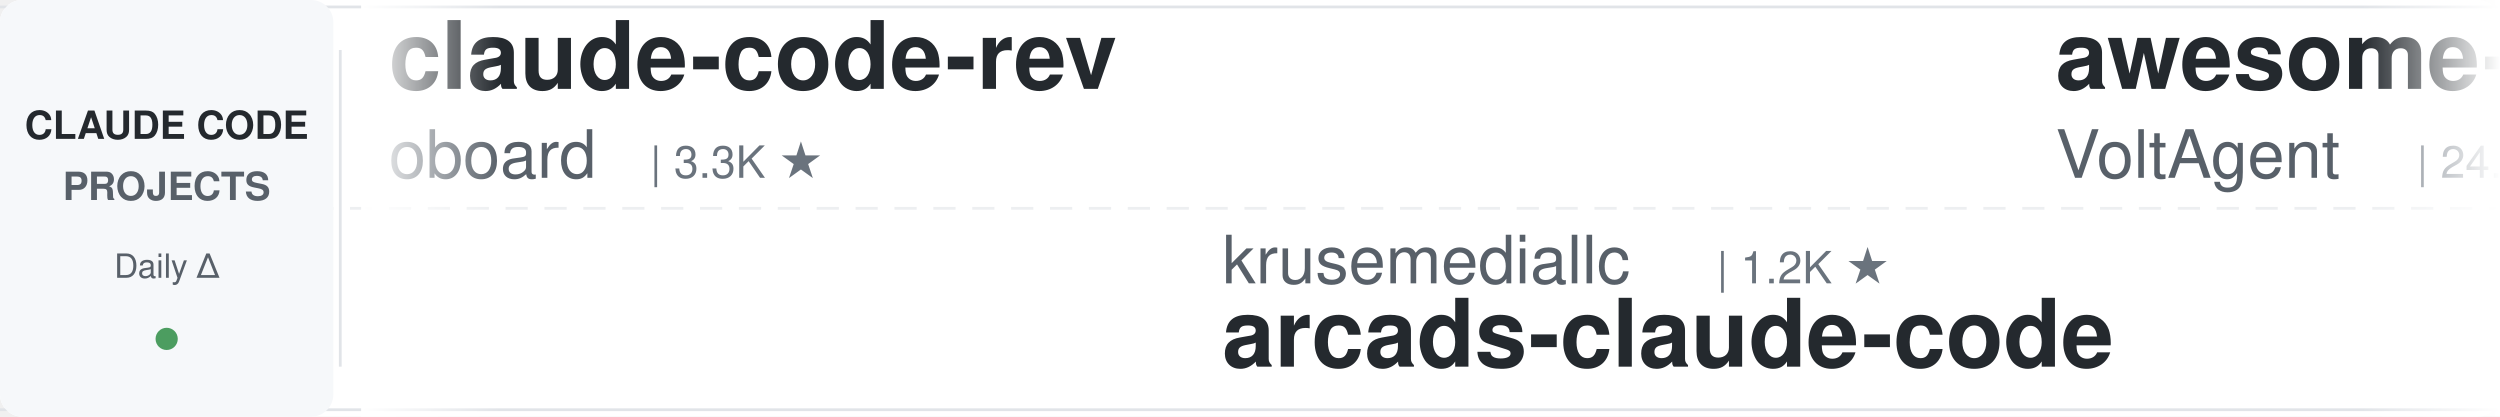
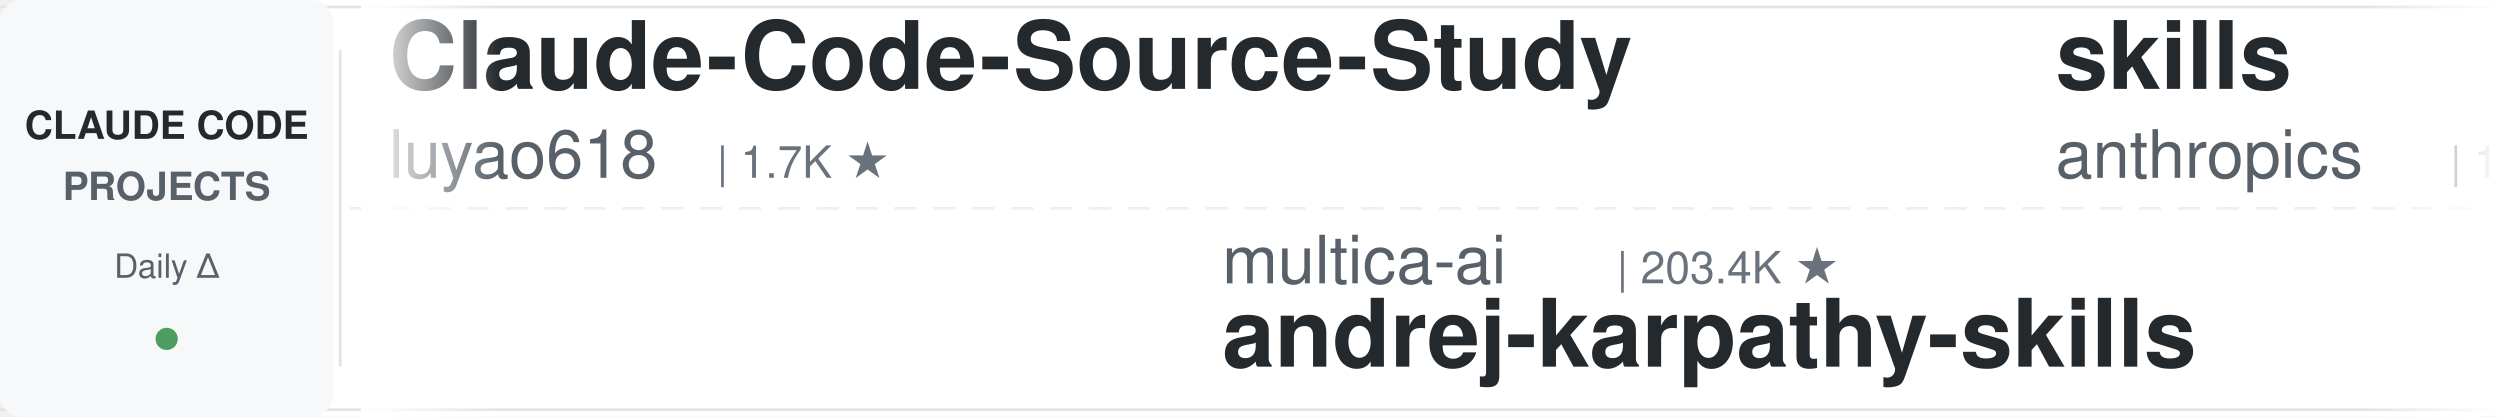
<svg xmlns="http://www.w3.org/2000/svg" width="900" height="150">
  <defs>
    <linearGradient id="leftFade" x1="0%" y1="0%" x2="100%" y2="0%">
      <stop offset="0%" style="stop-color:#ffffff;stop-opacity:1" />
      <stop offset="100%" style="stop-color:#ffffff;stop-opacity:0" />
    </linearGradient>
    <linearGradient id="rightFade" x1="0%" y1="0%" x2="100%" y2="0%">
      <stop offset="0%" style="stop-color:#ffffff;stop-opacity:0" />
      <stop offset="100%" style="stop-color:#ffffff;stop-opacity:1" />
    </linearGradient>
  </defs>
  <rect width="900" height="150" fill="#ffffff" rx="8" />
  <rect x="0" y="2" width="900" height="1" fill="#e1e4e8" />
  <rect x="0" y="147" width="900" height="1" fill="#e1e4e8" />
  <line x1="0" y1="75" x2="900" y2="75" stroke="#e1e4e8" stroke-width="1" stroke-dasharray="8 6" opacity="0.6" />
  <rect x="0" y="0" width="120" height="150" fill="#f6f8fa" rx="8" />
  <text x="60" y="50" font-family="-apple-system, BlinkMacSystemFont, 'Segoe UI', Helvetica, Arial, sans-serif" font-size="14" font-weight="600" fill="#24292e" text-anchor="middle">CLAUDE CODE</text>
  <text x="60" y="72" font-family="-apple-system, BlinkMacSystemFont, 'Segoe UI', Helvetica, Arial, sans-serif" font-size="14" font-weight="600" fill="#586069" text-anchor="middle">PROJECTS</text>
  <text x="60" y="100" font-family="-apple-system, BlinkMacSystemFont, 'Segoe UI', Helvetica, Arial, sans-serif" font-size="12" font-weight="500" fill="#586069" text-anchor="middle">Daily Δ</text>
  <circle cx="60" cy="122" r="4" fill="#22863a" opacity="0.8" />
  <rect x="122" y="18" width="1" height="114" fill="#e1e4e8" />
  <clipPath id="tickerClip">
    <rect x="130" y="0" width="770" height="150" />
  </clipPath>
  <g clip-path="url(#tickerClip)">
    <g id="tickerItems">
      <animateTransform attributeName="transform" attributeType="XML" type="translate" from="0 0" to="-3000 0" dur="54s" repeatCount="indefinite" />
      <g transform="translate(0, 0)">
-         <text x="140" y="32" font-family="-apple-system, BlinkMacSystemFont, 'Segoe UI', Helvetica, Arial, sans-serif" font-size="34" font-weight="600" fill="#24292e">claude-code-rev</text>
-         <text x="140" y="64" font-family="-apple-system, BlinkMacSystemFont, 'Segoe UI', Helvetica, Arial, sans-serif" font-size="24" font-weight="400" fill="#586069">oboard</text>
-         <text x="234" y="64" font-family="-apple-system, BlinkMacSystemFont, 'Segoe UI', Helvetica, Arial, sans-serif" font-size="16" font-weight="500" fill="#6a737d">| 3.3K ★</text>
-       </g>
-       <g transform="translate(300, 0)">
-         <text x="140" y="102" font-family="-apple-system, BlinkMacSystemFont, 'Segoe UI', Helvetica, Arial, sans-serif" font-size="24" font-weight="400" fill="#586069">krusemediallc</text>
-         <text x="318" y="102" font-family="-apple-system, BlinkMacSystemFont, 'Segoe UI', Helvetica, Arial, sans-serif" font-size="16" font-weight="500" fill="#6a737d">| 1.2K ★</text>
-         <text x="140" y="132" font-family="-apple-system, BlinkMacSystemFont, 'Segoe UI', Helvetica, Arial, sans-serif" font-size="34" font-weight="600" fill="#24292e">arcads-claude-code</text>
-       </g>
-       <g transform="translate(600, 0)">
-         <text x="140" y="32" font-family="-apple-system, BlinkMacSystemFont, 'Segoe UI', Helvetica, Arial, sans-serif" font-size="34" font-weight="600" fill="#24292e">awesome-claude-code-suba...</text>
-         <text x="140" y="64" font-family="-apple-system, BlinkMacSystemFont, 'Segoe UI', Helvetica, Arial, sans-serif" font-size="24" font-weight="400" fill="#586069">VoltAgent</text>
-         <text x="270" y="64" font-family="-apple-system, BlinkMacSystemFont, 'Segoe UI', Helvetica, Arial, sans-serif" font-size="16" font-weight="500" fill="#6a737d">| 24.4K ★</text>
-       </g>
-       <g transform="translate(900, 0)">
-         <text x="140" y="102" font-family="-apple-system, BlinkMacSystemFont, 'Segoe UI', Helvetica, Arial, sans-serif" font-size="24" font-weight="400" fill="#586069">liuup</text>
-         <text x="222" y="102" font-family="-apple-system, BlinkMacSystemFont, 'Segoe UI', Helvetica, Arial, sans-serif" font-size="16" font-weight="500" fill="#6a737d">| 3.8K ★</text>
-         <text x="140" y="132" font-family="-apple-system, BlinkMacSystemFont, 'Segoe UI', Helvetica, Arial, sans-serif" font-size="34" font-weight="600" fill="#24292e">claude-code-analysis</text>
-       </g>
-       <g transform="translate(1200, 0)">
-         <text x="140" y="32" font-family="-apple-system, BlinkMacSystemFont, 'Segoe UI', Helvetica, Arial, sans-serif" font-size="34" font-weight="600" fill="#24292e">Claude-Code-Usage-Monito...</text>
-         <text x="140" y="64" font-family="-apple-system, BlinkMacSystemFont, 'Segoe UI', Helvetica, Arial, sans-serif" font-size="24" font-weight="400" fill="#586069">Maciek-roboblog</text>
-         <text x="342" y="64" font-family="-apple-system, BlinkMacSystemFont, 'Segoe UI', Helvetica, Arial, sans-serif" font-size="16" font-weight="500" fill="#6a737d">| 8.6K ★</text>
-       </g>
-       <g transform="translate(1500, 0)">
-         <text x="140" y="102" font-family="-apple-system, BlinkMacSystemFont, 'Segoe UI', Helvetica, Arial, sans-serif" font-size="24" font-weight="400" fill="#586069">Pimzino</text>
-         <text x="246" y="102" font-family="-apple-system, BlinkMacSystemFont, 'Segoe UI', Helvetica, Arial, sans-serif" font-size="16" font-weight="500" fill="#6a737d">| 3.8K ★</text>
-         <text x="140" y="132" font-family="-apple-system, BlinkMacSystemFont, 'Segoe UI', Helvetica, Arial, sans-serif" font-size="34" font-weight="600" fill="#24292e">claude-code-spec-workflo...</text>
-       </g>
-       <g transform="translate(1800, 0)">
        <text x="140" y="32" font-family="-apple-system, BlinkMacSystemFont, 'Segoe UI', Helvetica, Arial, sans-serif" font-size="34" font-weight="600" fill="#24292e">Claude-Code-Source-Study</text>
        <text x="140" y="64" font-family="-apple-system, BlinkMacSystemFont, 'Segoe UI', Helvetica, Arial, sans-serif" font-size="24" font-weight="400" fill="#586069">luyao618</text>
        <text x="258" y="64" font-family="-apple-system, BlinkMacSystemFont, 'Segoe UI', Helvetica, Arial, sans-serif" font-size="16" font-weight="500" fill="#6a737d">| 1.7K ★</text>
      </g>
-       <g transform="translate(2100, 0)">
+       <g transform="translate(300, 0)">
        <text x="140" y="102" font-family="-apple-system, BlinkMacSystemFont, 'Segoe UI', Helvetica, Arial, sans-serif" font-size="24" font-weight="400" fill="#586069">multica-ai</text>
-         <text x="282" y="102" font-family="-apple-system, BlinkMacSystemFont, 'Segoe UI', Helvetica, Arial, sans-serif" font-size="16" font-weight="500" fill="#6a737d">| 203.3K ★</text>
+         <text x="282" y="102" font-family="-apple-system, BlinkMacSystemFont, 'Segoe UI', Helvetica, Arial, sans-serif" font-size="16" font-weight="500" fill="#6a737d">| 203.4K ★</text>
        <text x="140" y="132" font-family="-apple-system, BlinkMacSystemFont, 'Segoe UI', Helvetica, Arial, sans-serif" font-size="34" font-weight="600" fill="#24292e">andrej-karpathy-skills</text>
      </g>
+       <g transform="translate(600, 0)">
+         <text x="140" y="32" font-family="-apple-system, BlinkMacSystemFont, 'Segoe UI', Helvetica, Arial, sans-serif" font-size="34" font-weight="600" fill="#24292e">skills</text>
+         <text x="140" y="64" font-family="-apple-system, BlinkMacSystemFont, 'Segoe UI', Helvetica, Arial, sans-serif" font-size="24" font-weight="400" fill="#586069">anthropics</text>
+         <text x="282" y="64" font-family="-apple-system, BlinkMacSystemFont, 'Segoe UI', Helvetica, Arial, sans-serif" font-size="16" font-weight="500" fill="#6a737d">| 170.0K ★</text>
+       </g>
+       <g transform="translate(900, 0)">
+         <text x="140" y="102" font-family="-apple-system, BlinkMacSystemFont, 'Segoe UI', Helvetica, Arial, sans-serif" font-size="24" font-weight="400" fill="#586069">disler</text>
+         <text x="234" y="102" font-family="-apple-system, BlinkMacSystemFont, 'Segoe UI', Helvetica, Arial, sans-serif" font-size="16" font-weight="500" fill="#6a737d">| 1.6K ★</text>
+         <text x="140" y="132" font-family="-apple-system, BlinkMacSystemFont, 'Segoe UI', Helvetica, Arial, sans-serif" font-size="34" font-weight="600" fill="#24292e">pi-vs-claude-code</text>
+       </g>
+       <g transform="translate(1200, 0)">
+         <text x="140" y="32" font-family="-apple-system, BlinkMacSystemFont, 'Segoe UI', Helvetica, Arial, sans-serif" font-size="34" font-weight="600" fill="#24292e">claude-code-tips</text>
+         <text x="140" y="64" font-family="-apple-system, BlinkMacSystemFont, 'Segoe UI', Helvetica, Arial, sans-serif" font-size="24" font-weight="400" fill="#586069">ykdojo</text>
+         <text x="234" y="64" font-family="-apple-system, BlinkMacSystemFont, 'Segoe UI', Helvetica, Arial, sans-serif" font-size="16" font-weight="500" fill="#6a737d">| 9.7K ★</text>
+       </g>
+       <g transform="translate(1500, 0)">
+         <text x="140" y="102" font-family="-apple-system, BlinkMacSystemFont, 'Segoe UI', Helvetica, Arial, sans-serif" font-size="24" font-weight="400" fill="#586069">AprilNEA</text>
+         <text x="258" y="102" font-family="-apple-system, BlinkMacSystemFont, 'Segoe UI', Helvetica, Arial, sans-serif" font-size="16" font-weight="500" fill="#6a737d">| 390 ★</text>
+         <text x="140" y="132" font-family="-apple-system, BlinkMacSystemFont, 'Segoe UI', Helvetica, Arial, sans-serif" font-size="34" font-weight="600" fill="#24292e">claude-code-source</text>
+       </g>
+       <g transform="translate(1800, 0)">
+         <text x="140" y="32" font-family="-apple-system, BlinkMacSystemFont, 'Segoe UI', Helvetica, Arial, sans-serif" font-size="34" font-weight="600" fill="#24292e">claude-code-hooks-master...</text>
+         <text x="140" y="64" font-family="-apple-system, BlinkMacSystemFont, 'Segoe UI', Helvetica, Arial, sans-serif" font-size="24" font-weight="400" fill="#586069">disler</text>
+         <text x="234" y="64" font-family="-apple-system, BlinkMacSystemFont, 'Segoe UI', Helvetica, Arial, sans-serif" font-size="16" font-weight="500" fill="#6a737d">| 3.9K ★</text>
+       </g>
+       <g transform="translate(2100, 0)">
+         <text x="140" y="102" font-family="-apple-system, BlinkMacSystemFont, 'Segoe UI', Helvetica, Arial, sans-serif" font-size="24" font-weight="400" fill="#586069">asgeirtj</text>
+         <text x="258" y="102" font-family="-apple-system, BlinkMacSystemFont, 'Segoe UI', Helvetica, Arial, sans-serif" font-size="16" font-weight="500" fill="#6a737d">| 63.1K ★</text>
+         <text x="140" y="132" font-family="-apple-system, BlinkMacSystemFont, 'Segoe UI', Helvetica, Arial, sans-serif" font-size="34" font-weight="600" fill="#24292e">system_prompts_leaks</text>
+       </g>
      <g transform="translate(2400, 0)">
-         <text x="140" y="32" font-family="-apple-system, BlinkMacSystemFont, 'Segoe UI', Helvetica, Arial, sans-serif" font-size="34" font-weight="600" fill="#24292e">claude-code-video-toolki...</text>
-         <text x="140" y="64" font-family="-apple-system, BlinkMacSystemFont, 'Segoe UI', Helvetica, Arial, sans-serif" font-size="24" font-weight="400" fill="#586069">digitalsamba</text>
-         <text x="306" y="64" font-family="-apple-system, BlinkMacSystemFont, 'Segoe UI', Helvetica, Arial, sans-serif" font-size="16" font-weight="500" fill="#6a737d">| 1.9K ★</text>
+         <text x="140" y="32" font-family="-apple-system, BlinkMacSystemFont, 'Segoe UI', Helvetica, Arial, sans-serif" font-size="34" font-weight="600" fill="#24292e">everything-claude-code-z...</text>
+         <text x="140" y="64" font-family="-apple-system, BlinkMacSystemFont, 'Segoe UI', Helvetica, Arial, sans-serif" font-size="24" font-weight="400" fill="#586069">xu-xiang</text>
+         <text x="258" y="64" font-family="-apple-system, BlinkMacSystemFont, 'Segoe UI', Helvetica, Arial, sans-serif" font-size="16" font-weight="500" fill="#6a737d">| 1.9K ★</text>
      </g>
      <g transform="translate(2700, 0)">
-         <text x="140" y="102" font-family="-apple-system, BlinkMacSystemFont, 'Segoe UI', Helvetica, Arial, sans-serif" font-size="24" font-weight="400" fill="#586069">feiskyer</text>
-         <text x="258" y="102" font-family="-apple-system, BlinkMacSystemFont, 'Segoe UI', Helvetica, Arial, sans-serif" font-size="16" font-weight="500" fill="#6a737d">| 1.6K ★</text>
-         <text x="140" y="132" font-family="-apple-system, BlinkMacSystemFont, 'Segoe UI', Helvetica, Arial, sans-serif" font-size="34" font-weight="600" fill="#24292e">claude-code-settings</text>
+         <text x="140" y="102" font-family="-apple-system, BlinkMacSystemFont, 'Segoe UI', Helvetica, Arial, sans-serif" font-size="24" font-weight="400" fill="#586069">darcyegb</text>
+         <text x="258" y="102" font-family="-apple-system, BlinkMacSystemFont, 'Segoe UI', Helvetica, Arial, sans-serif" font-size="16" font-weight="500" fill="#6a737d">| 761 ★</text>
+         <text x="140" y="132" font-family="-apple-system, BlinkMacSystemFont, 'Segoe UI', Helvetica, Arial, sans-serif" font-size="34" font-weight="600" fill="#24292e">ClaudeCodeAgents</text>
      </g>
      <g transform="translate(3000, 0)">
-         <text x="140" y="32" font-family="-apple-system, BlinkMacSystemFont, 'Segoe UI', Helvetica, Arial, sans-serif" font-size="34" font-weight="600" fill="#24292e">claude-code-rev</text>
-         <text x="140" y="64" font-family="-apple-system, BlinkMacSystemFont, 'Segoe UI', Helvetica, Arial, sans-serif" font-size="24" font-weight="400" fill="#586069">oboard</text>
-         <text x="234" y="64" font-family="-apple-system, BlinkMacSystemFont, 'Segoe UI', Helvetica, Arial, sans-serif" font-size="16" font-weight="500" fill="#6a737d">| 3.3K ★</text>
+         <text x="140" y="32" font-family="-apple-system, BlinkMacSystemFont, 'Segoe UI', Helvetica, Arial, sans-serif" font-size="34" font-weight="600" fill="#24292e">Claude-Code-Source-Study</text>
+         <text x="140" y="64" font-family="-apple-system, BlinkMacSystemFont, 'Segoe UI', Helvetica, Arial, sans-serif" font-size="24" font-weight="400" fill="#586069">luyao618</text>
+         <text x="258" y="64" font-family="-apple-system, BlinkMacSystemFont, 'Segoe UI', Helvetica, Arial, sans-serif" font-size="16" font-weight="500" fill="#6a737d">| 1.7K ★</text>
      </g>
      <g transform="translate(3300, 0)">
-         <text x="140" y="102" font-family="-apple-system, BlinkMacSystemFont, 'Segoe UI', Helvetica, Arial, sans-serif" font-size="24" font-weight="400" fill="#586069">krusemediallc</text>
-         <text x="318" y="102" font-family="-apple-system, BlinkMacSystemFont, 'Segoe UI', Helvetica, Arial, sans-serif" font-size="16" font-weight="500" fill="#6a737d">| 1.2K ★</text>
-         <text x="140" y="132" font-family="-apple-system, BlinkMacSystemFont, 'Segoe UI', Helvetica, Arial, sans-serif" font-size="34" font-weight="600" fill="#24292e">arcads-claude-code</text>
+         <text x="140" y="102" font-family="-apple-system, BlinkMacSystemFont, 'Segoe UI', Helvetica, Arial, sans-serif" font-size="24" font-weight="400" fill="#586069">multica-ai</text>
+         <text x="282" y="102" font-family="-apple-system, BlinkMacSystemFont, 'Segoe UI', Helvetica, Arial, sans-serif" font-size="16" font-weight="500" fill="#6a737d">| 203.4K ★</text>
+         <text x="140" y="132" font-family="-apple-system, BlinkMacSystemFont, 'Segoe UI', Helvetica, Arial, sans-serif" font-size="34" font-weight="600" fill="#24292e">andrej-karpathy-skills</text>
      </g>
      <g transform="translate(3600, 0)">
-         <text x="140" y="32" font-family="-apple-system, BlinkMacSystemFont, 'Segoe UI', Helvetica, Arial, sans-serif" font-size="34" font-weight="600" fill="#24292e">awesome-claude-code-suba...</text>
-         <text x="140" y="64" font-family="-apple-system, BlinkMacSystemFont, 'Segoe UI', Helvetica, Arial, sans-serif" font-size="24" font-weight="400" fill="#586069">VoltAgent</text>
-         <text x="270" y="64" font-family="-apple-system, BlinkMacSystemFont, 'Segoe UI', Helvetica, Arial, sans-serif" font-size="16" font-weight="500" fill="#6a737d">| 24.4K ★</text>
+         <text x="140" y="32" font-family="-apple-system, BlinkMacSystemFont, 'Segoe UI', Helvetica, Arial, sans-serif" font-size="34" font-weight="600" fill="#24292e">skills</text>
+         <text x="140" y="64" font-family="-apple-system, BlinkMacSystemFont, 'Segoe UI', Helvetica, Arial, sans-serif" font-size="24" font-weight="400" fill="#586069">anthropics</text>
+         <text x="282" y="64" font-family="-apple-system, BlinkMacSystemFont, 'Segoe UI', Helvetica, Arial, sans-serif" font-size="16" font-weight="500" fill="#6a737d">| 170.0K ★</text>
      </g>
      <g transform="translate(3900, 0)">
-         <text x="140" y="102" font-family="-apple-system, BlinkMacSystemFont, 'Segoe UI', Helvetica, Arial, sans-serif" font-size="24" font-weight="400" fill="#586069">liuup</text>
-         <text x="222" y="102" font-family="-apple-system, BlinkMacSystemFont, 'Segoe UI', Helvetica, Arial, sans-serif" font-size="16" font-weight="500" fill="#6a737d">| 3.8K ★</text>
-         <text x="140" y="132" font-family="-apple-system, BlinkMacSystemFont, 'Segoe UI', Helvetica, Arial, sans-serif" font-size="34" font-weight="600" fill="#24292e">claude-code-analysis</text>
+         <text x="140" y="102" font-family="-apple-system, BlinkMacSystemFont, 'Segoe UI', Helvetica, Arial, sans-serif" font-size="24" font-weight="400" fill="#586069">disler</text>
+         <text x="234" y="102" font-family="-apple-system, BlinkMacSystemFont, 'Segoe UI', Helvetica, Arial, sans-serif" font-size="16" font-weight="500" fill="#6a737d">| 1.6K ★</text>
+         <text x="140" y="132" font-family="-apple-system, BlinkMacSystemFont, 'Segoe UI', Helvetica, Arial, sans-serif" font-size="34" font-weight="600" fill="#24292e">pi-vs-claude-code</text>
      </g>
    </g>
  </g>
  <rect x="130" y="0" width="50" height="150" fill="url(#leftFade)" />
  <rect x="850" y="0" width="50" height="150" fill="url(#rightFade)" />
</svg>
